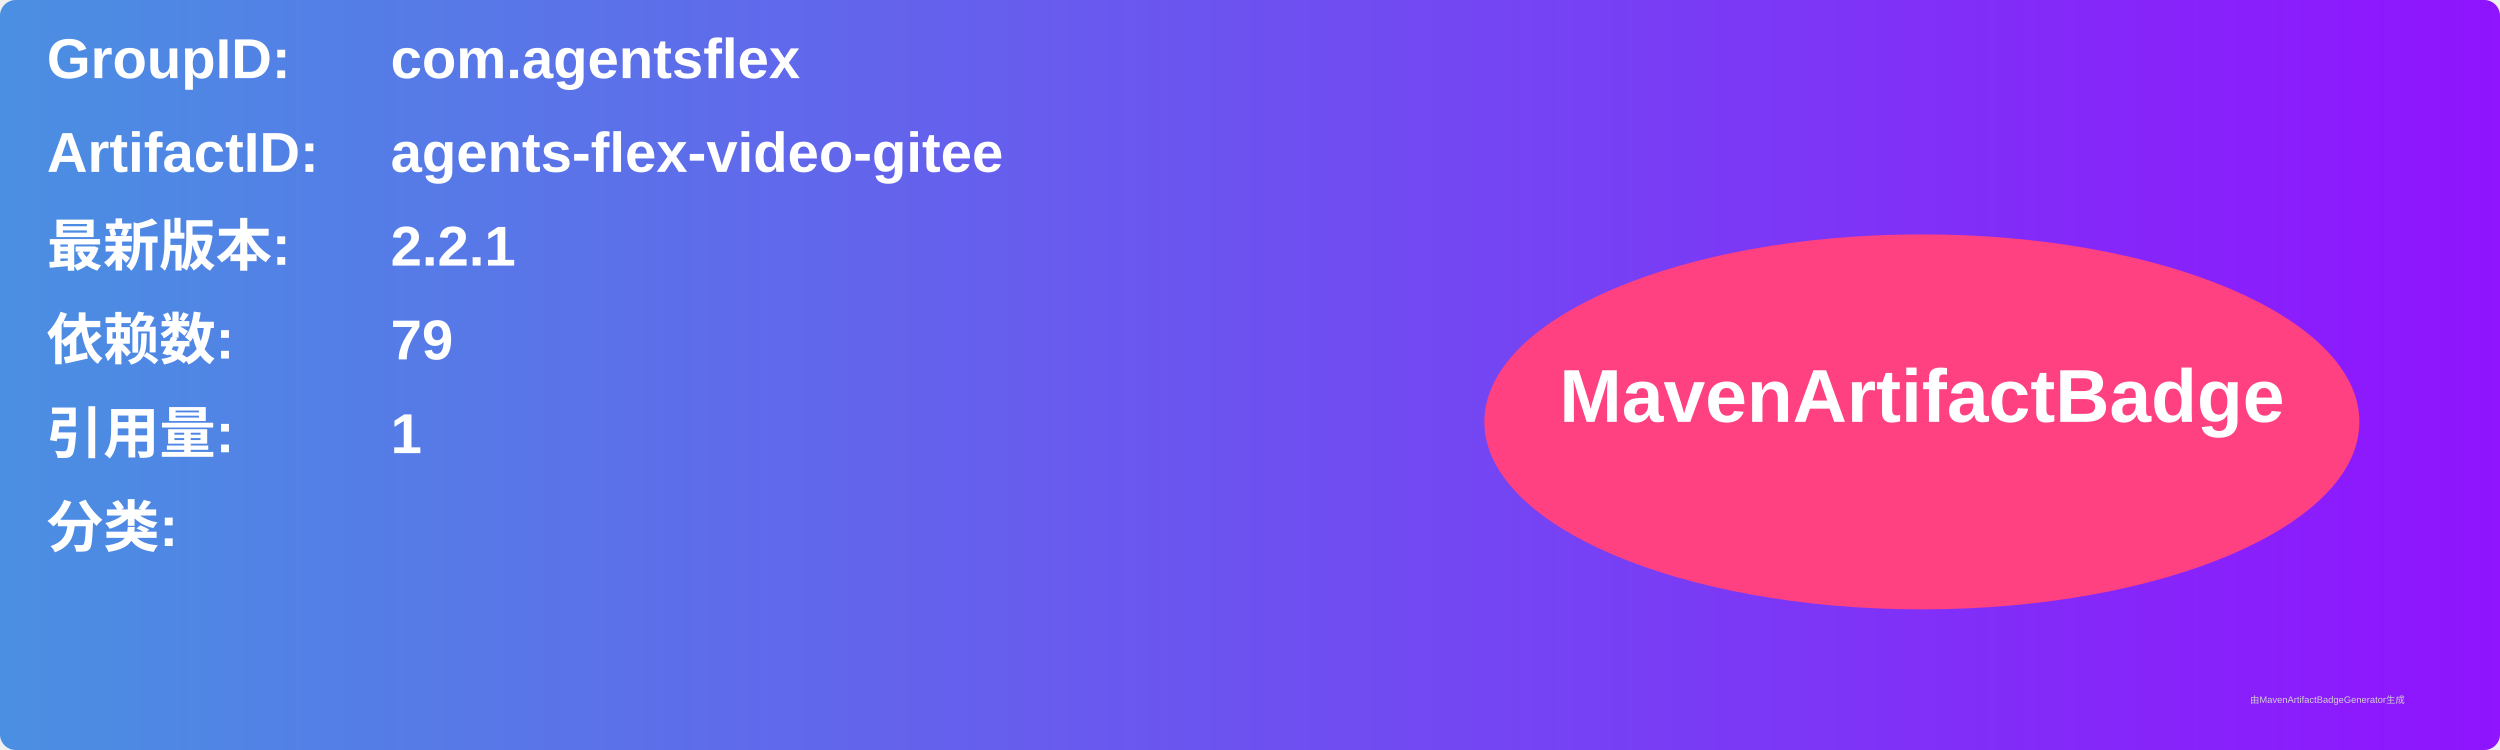
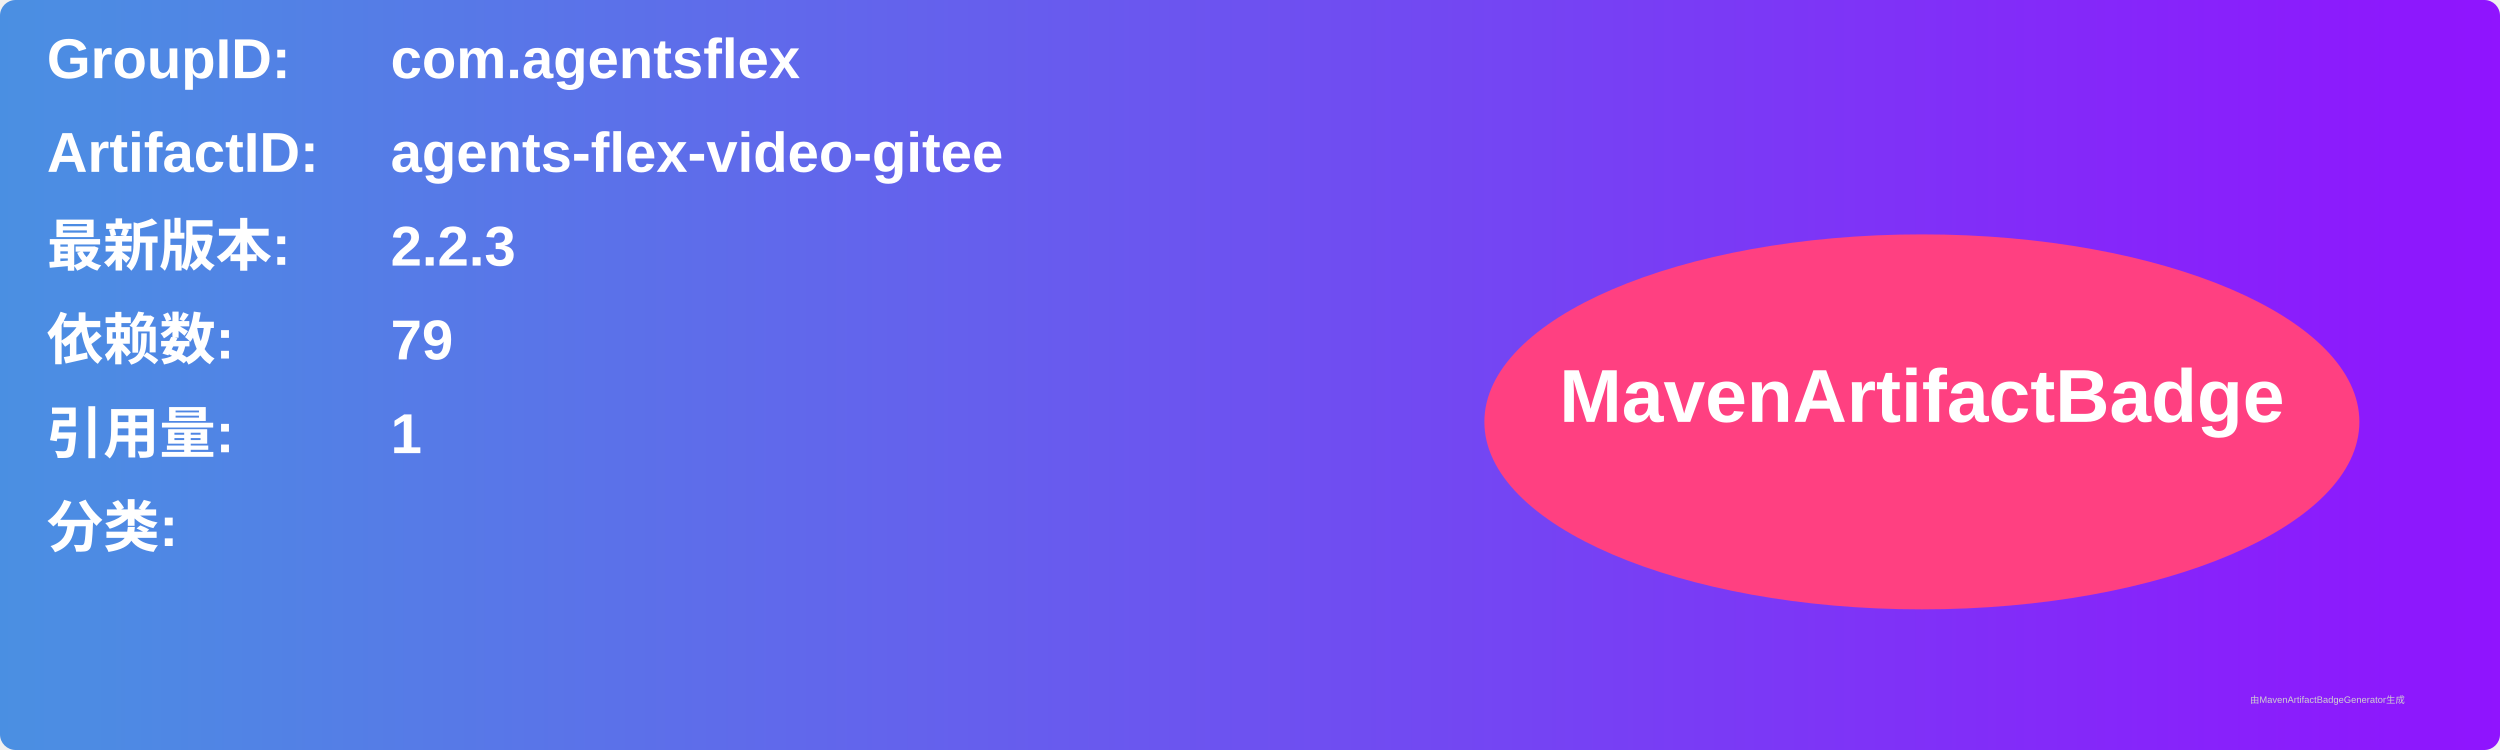
<svg xmlns="http://www.w3.org/2000/svg" width="800" height="240" viewBox="0 0 800 240">
  <linearGradient id="grad" x1="0%" y1="0%" x2="100%" y2="0%">
    <stop offset="0%" stop-color="#4a90e2" />
    <stop offset="100%" stop-color="#9013fe" />
  </linearGradient>
  <rect width="100%" height="100%" rx="5" ry="5" fill="url(#grad)" />
  <g transform="translate(15, 15)">
    <text x="0" y="10" font-family="Arial" font-size="18" fill="white" font-weight="bold" width="260">GroupID:</text>
    <text x="110" y="10" font-family="Arial" font-size="18" fill="white" font-weight="bold" width="460">com.agentsflex</text>
    <text x="0" y="40" font-family="Arial" font-size="18" fill="white" font-weight="bold" width="260">ArtifactID:</text>
    <text x="110" y="40" font-family="Arial" font-size="18" fill="white" font-weight="bold" width="460">agents-flex-video-gitee</text>
    <text x="0" y="70" font-family="Arial" font-size="18" fill="white" font-weight="bold">最新版本:</text>
    <text x="110" y="70" font-family="Arial" font-size="18" fill="white" font-weight="bold">
-       <tspan font-weight="bold">2.2.1</tspan>
+       <tspan font-weight="bold">2.2.3</tspan>
    </text>
    <text x="0" y="100" font-family="Arial" font-size="18" fill="white" font-weight="bold">依赖数: </text>
    <text x="110" y="100" font-family="Arial" font-size="18" fill="white">
      <tspan font-weight="bold">79</tspan>
    </text>
    <text x="0" y="130" font-family="Arial" font-size="18" fill="white" font-weight="bold">引用量: </text>
    <text x="110" y="130" font-family="Arial" font-size="18" fill="white">
      <tspan font-weight="bold">1</tspan>
    </text>
    <text x="0" y="160" font-family="Arial" font-size="18" fill="white" font-weight="bold">分类:</text>
    <text x="10" y="190" font-family="Arial" font-size="10" fill="white">
      <tspan font-weight="bold" />
    </text>
    <ellipse cx="600" cy="120" rx="140" ry="60" fill="#ff4081" />
    <text x="600" y="120" text-anchor="middle" font-family="Arial" font-size="24" fill="white" font-weight="bold">MavenArtifactBadge</text>
  </g>
  <text x="720" y="225" font-family="Arial" font-size="3" fill="#d0d0d0">由MavenArtifactBadgeGenerator生成</text>
</svg>
